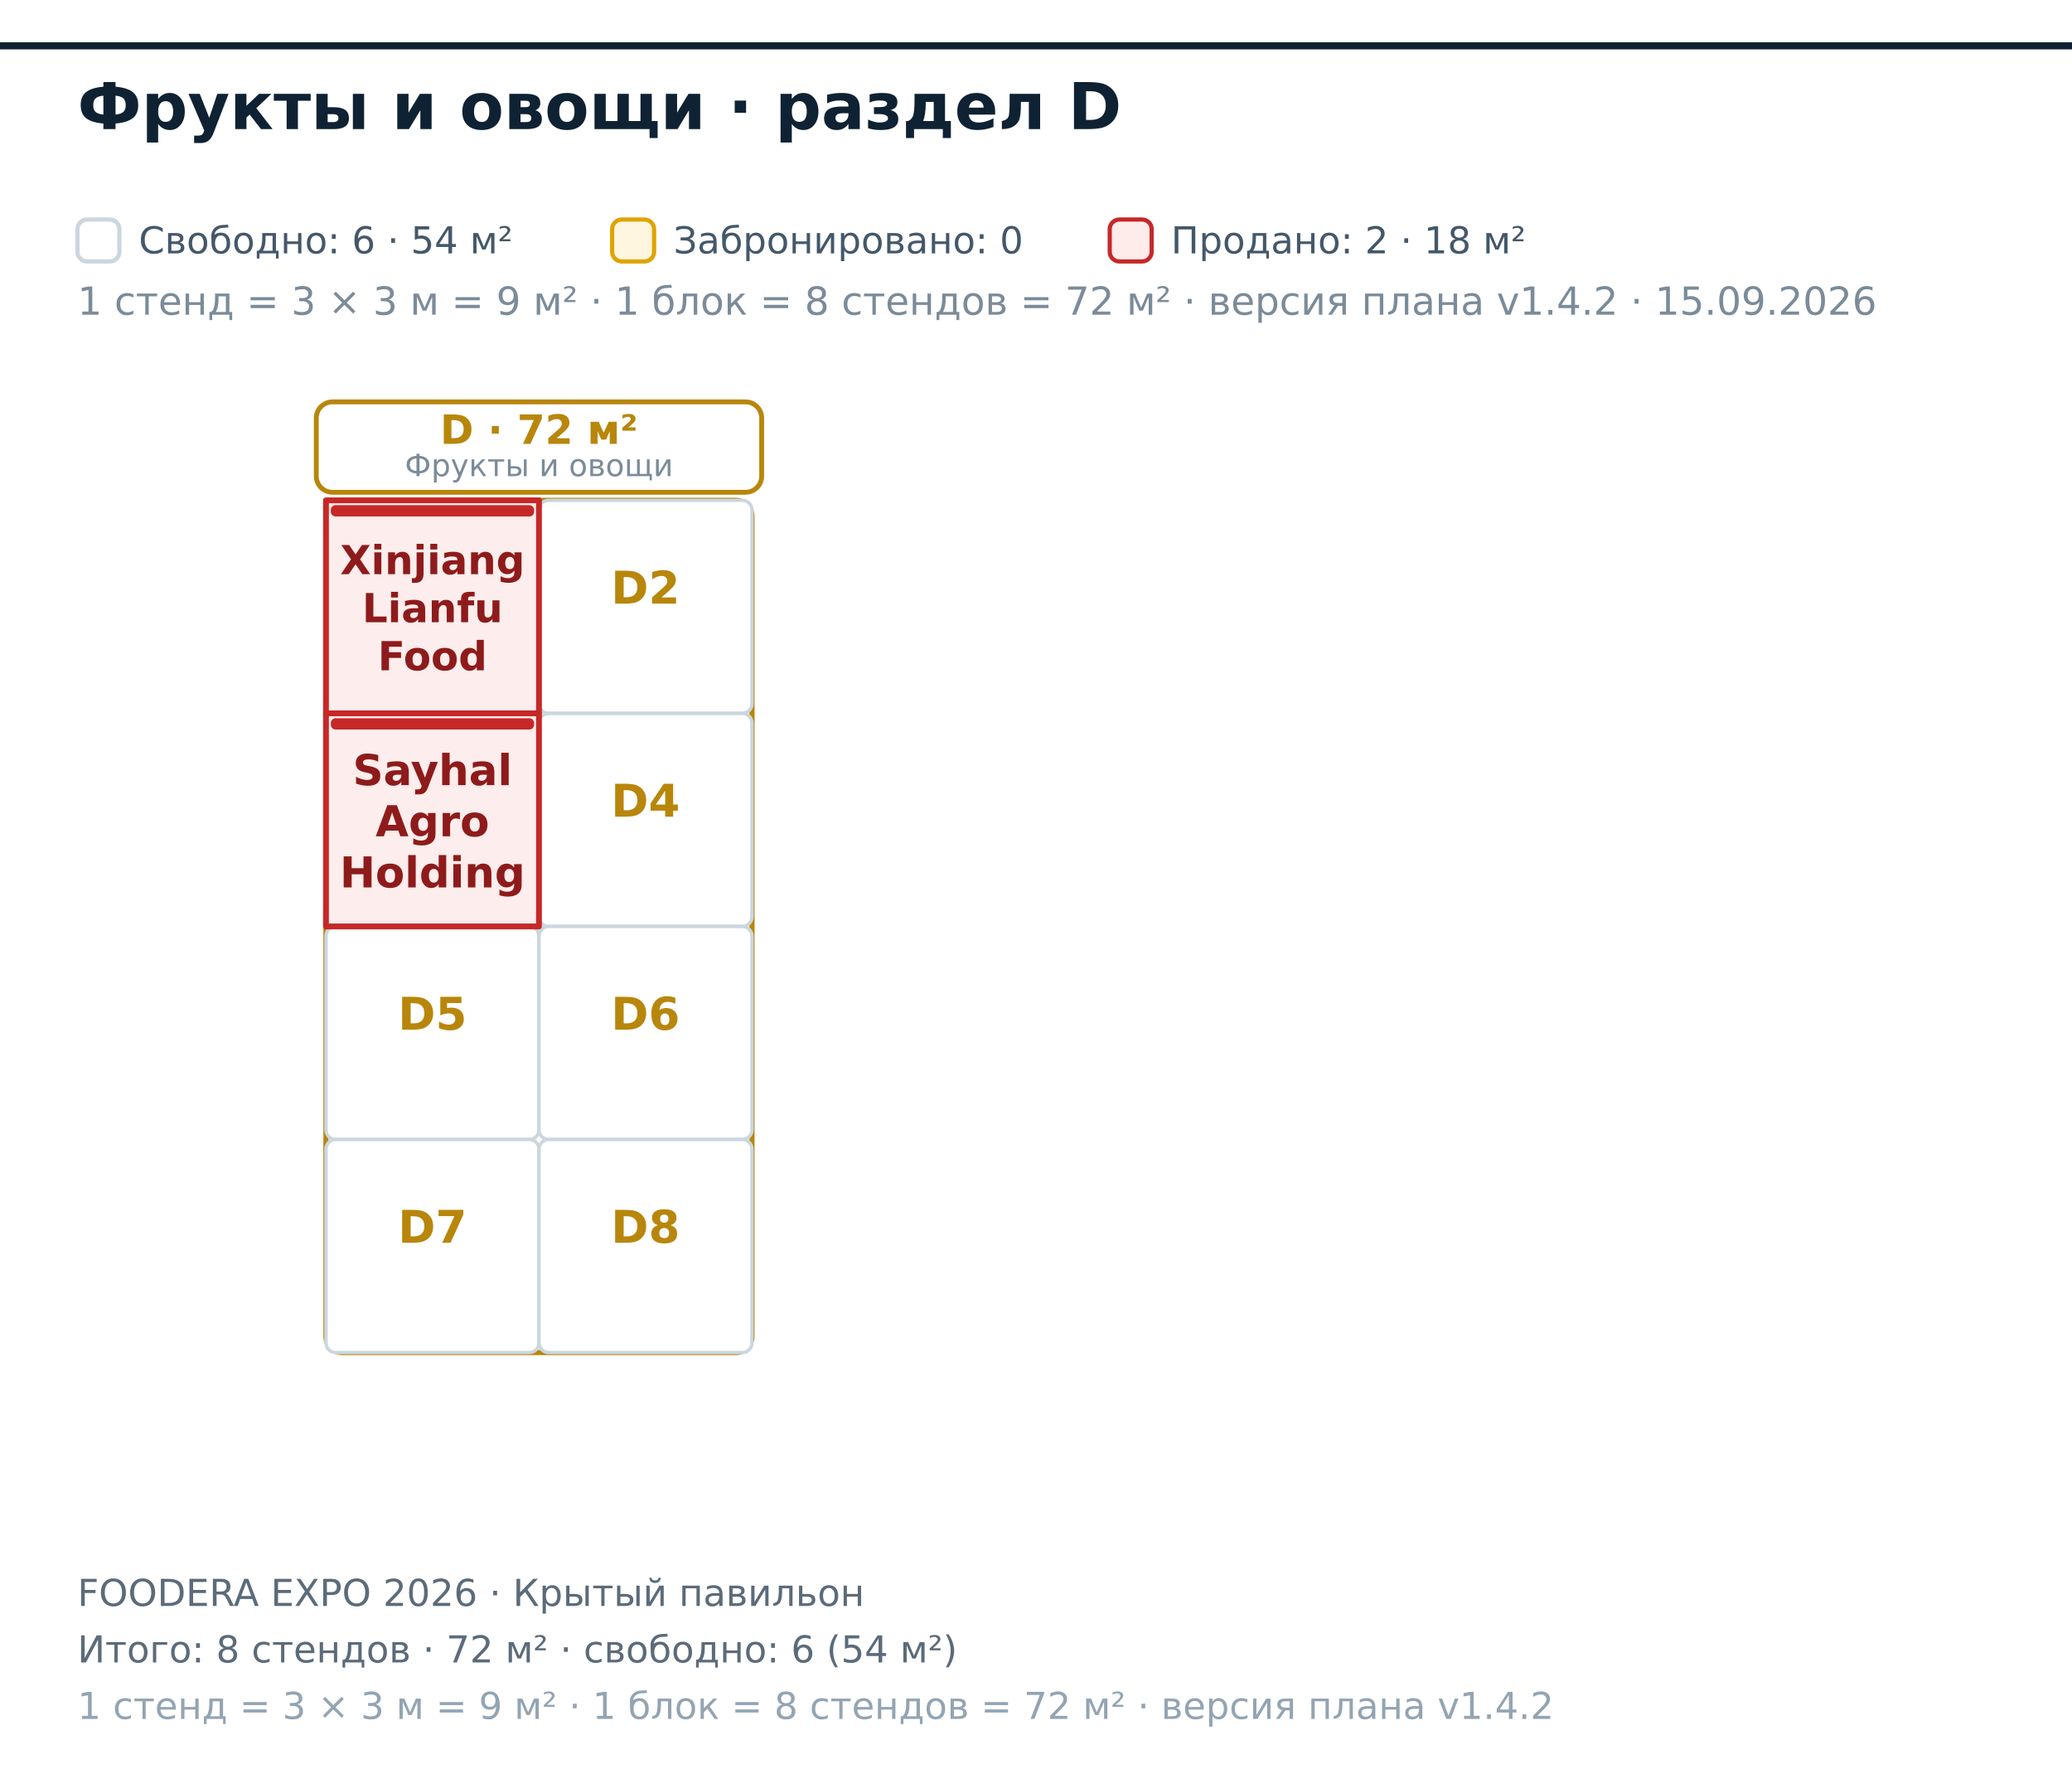
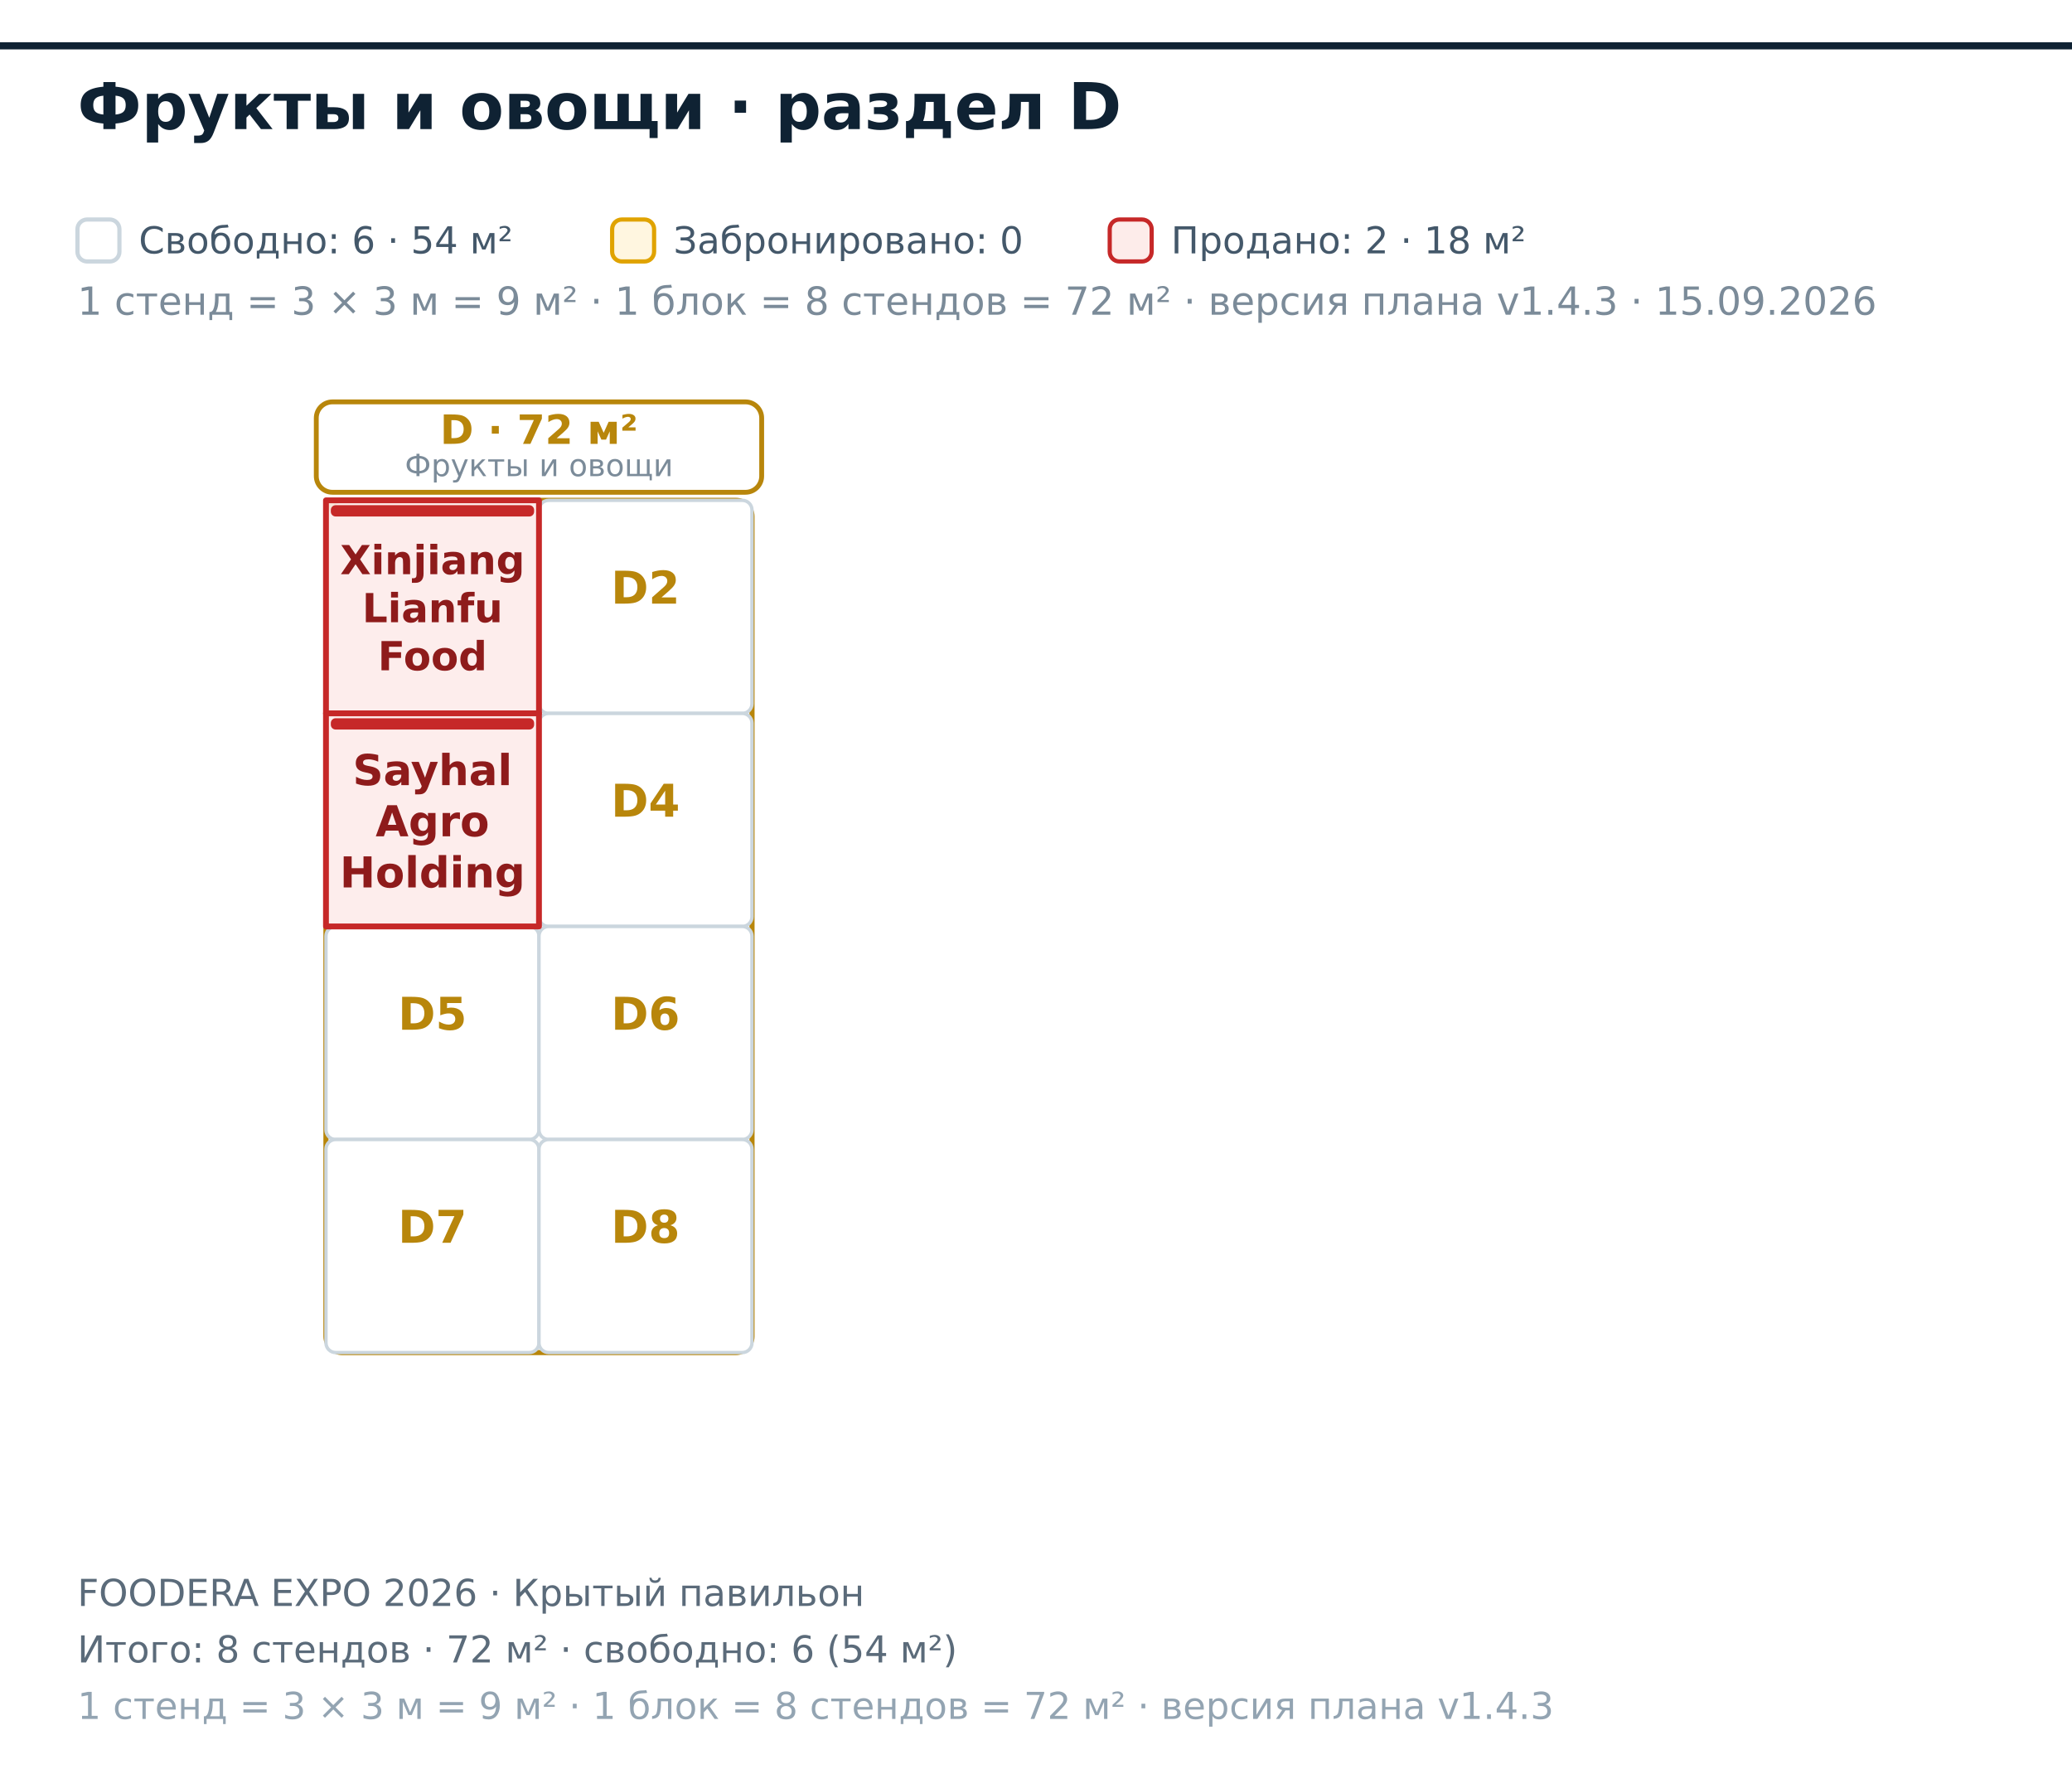
<svg xmlns="http://www.w3.org/2000/svg" width="642" height="548" viewBox="0 0 642 548" font-family="DejaVu Sans, Helvetica, Arial, sans-serif">
  <rect x="0.00" y="0.00" width="642.00" height="548.00" fill="#ffffff" />
  <polygon points="-691.00,14.20 1168.00,14.20 1168.00,1114.20 -691.00,1114.20" fill="#ffffff" fill-opacity="0.55" stroke="#0f2233" stroke-width="2.2" />
  <rect x="101.00" y="155.00" width="132.00" height="264.00" fill="none" stroke="#B8860B" stroke-width="1.6" rx="5" />
  <rect x="98.00" y="124.50" width="138.00" height="28.00" fill="#ffffff" stroke="#B8860B" stroke-width="1.5" rx="5" />
  <text x="167.00" y="137.50" font-size="12.50" fill="#B8860B" font-weight="bold" text-anchor="middle">D · 72 м²</text>
  <text x="167.00" y="147.50" font-size="9.50" fill="#7b8b99" text-anchor="middle">Фрукты и овощи</text>
  <rect x="167.00" y="155.00" width="66.00" height="66.00" fill="#ffffff" stroke="#cbd6de" stroke-width="1.05" rx="3" />
  <text x="200.00" y="187.00" font-size="14.00" fill="#B8860B" font-weight="bold" text-anchor="middle">D2</text>
  <rect x="167.00" y="221.00" width="66.00" height="66.00" fill="#ffffff" stroke="#cbd6de" stroke-width="1.05" rx="3" />
  <text x="200.00" y="253.00" font-size="14.00" fill="#B8860B" font-weight="bold" text-anchor="middle">D4</text>
  <rect x="101.00" y="287.00" width="66.00" height="66.00" fill="#ffffff" stroke="#cbd6de" stroke-width="1.05" rx="3" />
  <text x="134.00" y="319.00" font-size="14.00" fill="#B8860B" font-weight="bold" text-anchor="middle">D5</text>
  <rect x="167.00" y="287.00" width="66.00" height="66.00" fill="#ffffff" stroke="#cbd6de" stroke-width="1.05" rx="3" />
  <text x="200.00" y="319.00" font-size="14.00" fill="#B8860B" font-weight="bold" text-anchor="middle">D6</text>
  <rect x="101.00" y="353.00" width="66.00" height="66.00" fill="#ffffff" stroke="#cbd6de" stroke-width="1.05" rx="3" />
  <text x="134.00" y="385.00" font-size="14.00" fill="#B8860B" font-weight="bold" text-anchor="middle">D7</text>
  <rect x="167.00" y="353.00" width="66.00" height="66.00" fill="#ffffff" stroke="#cbd6de" stroke-width="1.05" rx="3" />
  <text x="200.00" y="385.00" font-size="14.00" fill="#B8860B" font-weight="bold" text-anchor="middle">D8</text>
  <path d="M101 155L167 155L167 221L101 221Z" fill="#fdecea" fill-opacity="0.92" stroke="#c62828" stroke-width="1.8" stroke-linejoin="round" />
  <rect x="102.50" y="156.50" width="63.00" height="3.50" fill="#c62828" rx="1.5" />
  <text x="134.00" y="177.88" font-size="12.40" fill="#8e1b1b" font-weight="bold" text-anchor="middle">Xinjiang</text>
  <text x="134.00" y="192.76" font-size="12.40" fill="#8e1b1b" font-weight="bold" text-anchor="middle">Lianfu</text>
  <text x="134.00" y="207.64" font-size="12.40" fill="#8e1b1b" font-weight="bold" text-anchor="middle">Food</text>
  <path d="M101 221L167 221L167 287L101 287Z" fill="#fdecea" fill-opacity="0.92" stroke="#c62828" stroke-width="1.8" stroke-linejoin="round" />
  <rect x="102.50" y="222.50" width="63.00" height="3.50" fill="#c62828" rx="1.5" />
  <text x="134.00" y="243.23" font-size="13.20" fill="#8e1b1b" font-weight="bold" text-anchor="middle">Sayhal</text>
  <text x="134.00" y="259.07" font-size="13.20" fill="#8e1b1b" font-weight="bold" text-anchor="middle">Agro</text>
  <text x="134.00" y="274.91" font-size="13.20" fill="#8e1b1b" font-weight="bold" text-anchor="middle">Holding</text>
  <text x="24.00" y="40.00" font-size="20.00" fill="#0f2233" font-weight="bold">Фрукты и овощи · раздел D</text>
  <rect x="24.00" y="68.00" width="13.00" height="13.00" fill="#ffffff" stroke="#cbd6de" stroke-width="1.3" rx="3" />
-   <text x="24.00" y="97.50" font-size="12.00" fill="#7b8b99">1 стенд = 3 × 3 м = 9 м² · 1 блок = 8 стендов = 72 м² · версия плана v1.4.2 · 15.09.2026</text>
+   <text x="24.00" y="97.50" font-size="12.00" fill="#7b8b99">1 стенд = 3 × 3 м = 9 м² · 1 блок = 8 стендов = 72 м² · версия плана v1.4.3 · 15.09.2026</text>
  <text x="43.00" y="78.50" font-size="11.50" fill="#44586a">Свободно: 6 · 54 м²</text>
  <rect x="189.67" y="68.00" width="13.00" height="13.00" fill="#fff6e0" stroke="#e0a300" stroke-width="1.3" rx="3" />
  <text x="208.67" y="78.50" font-size="11.50" fill="#44586a">Забронировано: 0</text>
  <rect x="343.84" y="68.00" width="13.00" height="13.00" fill="#fdecea" stroke="#c62828" stroke-width="1.3" rx="3" />
  <text x="362.84" y="78.50" font-size="11.50" fill="#44586a">Продано: 2 · 18 м²</text>
  <text x="24.00" y="497.50" font-size="11.50" fill="#5b6b7a">FOODERA EXPO 2026 · Крытый павильон</text>
  <text x="24.00" y="515.00" font-size="11.50" fill="#5b6b7a">Итого: 8 стендов · 72 м² · свободно: 6 (54 м²)</text>
-   <text x="24.00" y="532.50" font-size="11.50" fill="#93a4b2">1 стенд = 3 × 3 м = 9 м² · 1 блок = 8 стендов = 72 м² · версия плана v1.4.2</text>
+   <text x="24.00" y="532.50" font-size="11.50" fill="#93a4b2">1 стенд = 3 × 3 м = 9 м² · 1 блок = 8 стендов = 72 м² · версия плана v1.4.3</text>
</svg>
